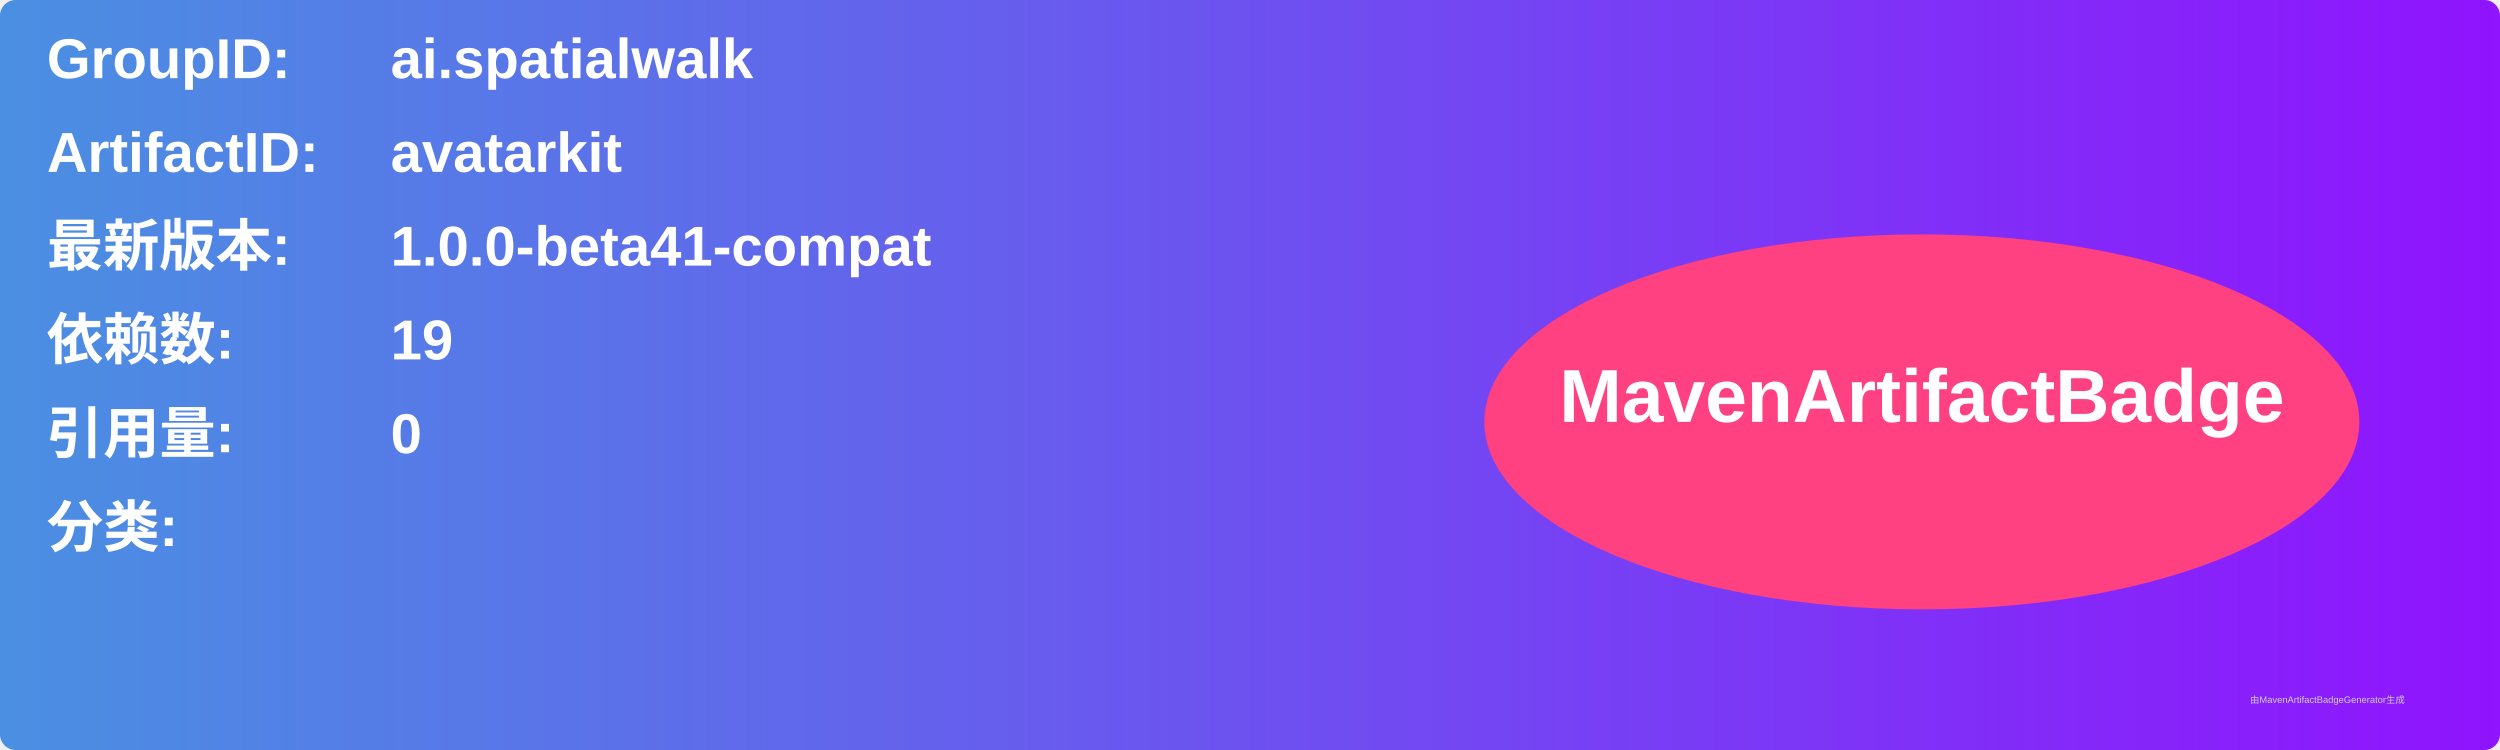
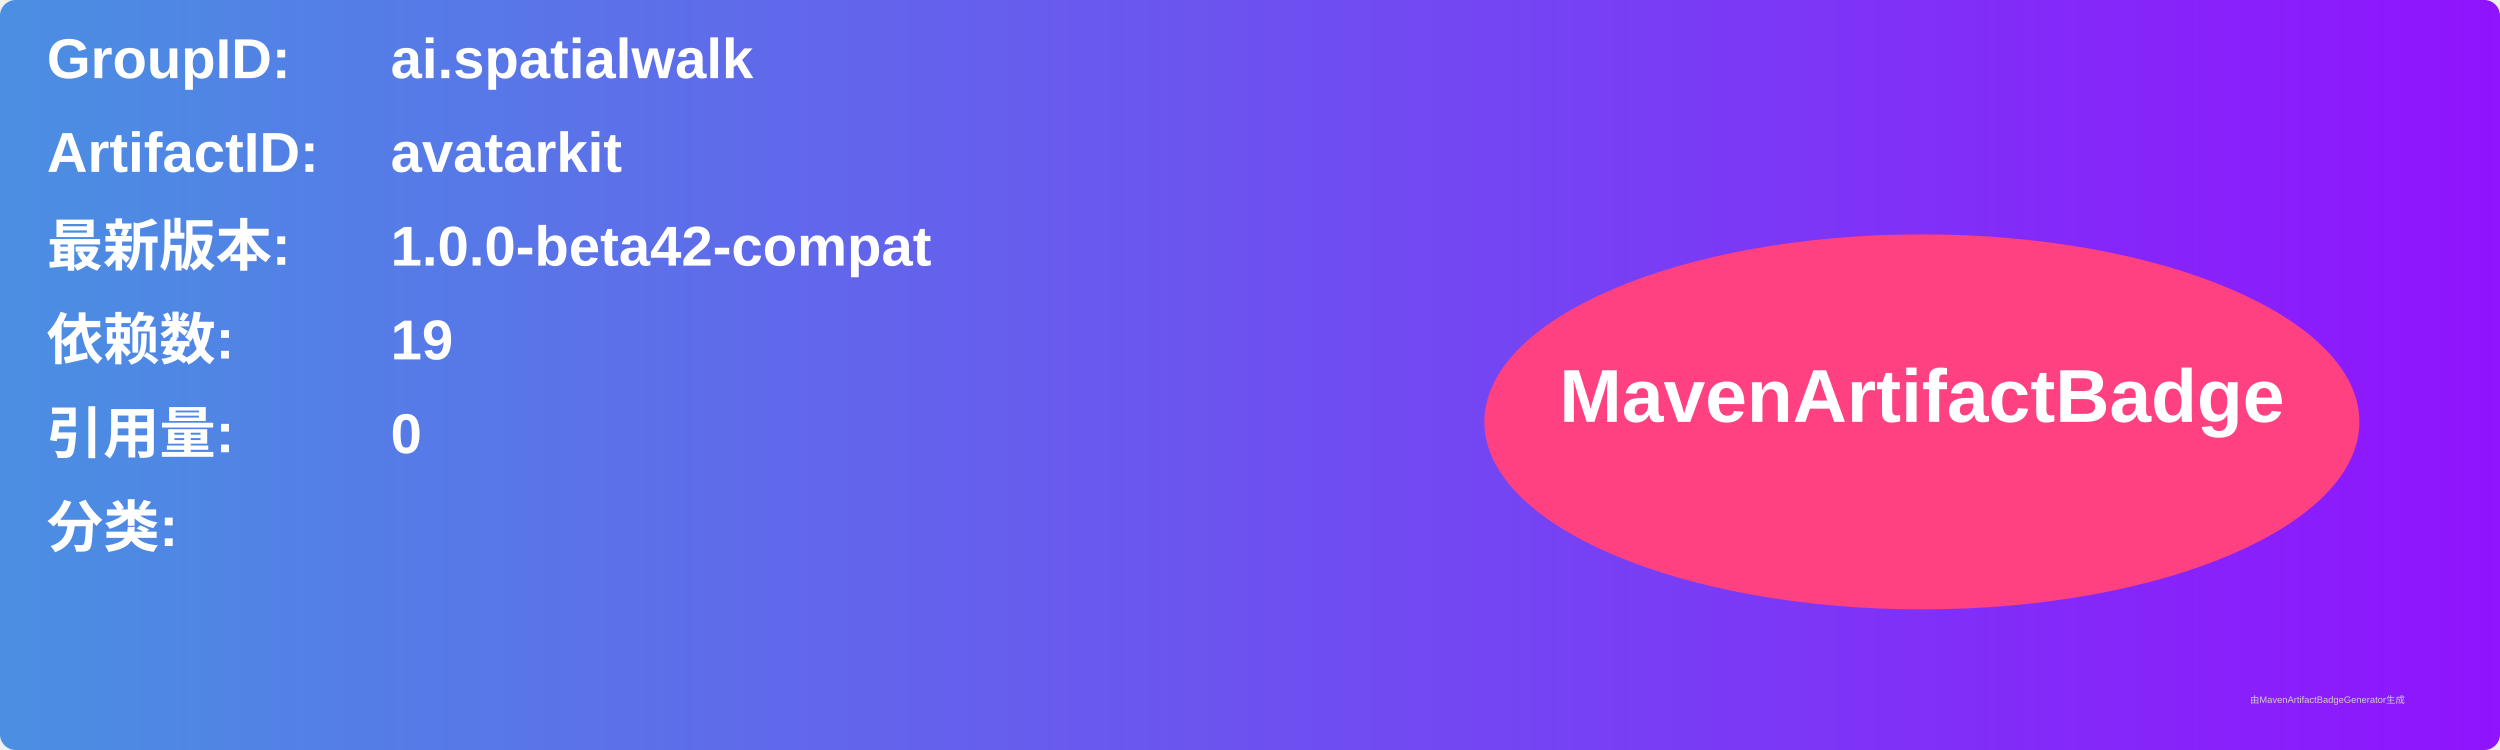
<svg xmlns="http://www.w3.org/2000/svg" width="800" height="240" viewBox="0 0 800 240">
  <linearGradient id="grad" x1="0%" y1="0%" x2="100%" y2="0%">
    <stop offset="0%" stop-color="#4a90e2" />
    <stop offset="100%" stop-color="#9013fe" />
  </linearGradient>
  <rect width="100%" height="100%" rx="5" ry="5" fill="url(#grad)" />
  <g transform="translate(15, 15)">
    <text x="0" y="10" font-family="Arial" font-size="18" fill="white" font-weight="bold" width="260">GroupID:</text>
    <text x="110" y="10" font-family="Arial" font-size="18" fill="white" font-weight="bold" width="460">ai.spatialwalk</text>
    <text x="0" y="40" font-family="Arial" font-size="18" fill="white" font-weight="bold" width="260">ArtifactID:</text>
    <text x="110" y="40" font-family="Arial" font-size="18" fill="white" font-weight="bold" width="460">avatarkit</text>
    <text x="0" y="70" font-family="Arial" font-size="18" fill="white" font-weight="bold">最新版本:</text>
    <text x="110" y="70" font-family="Arial" font-size="18" fill="white" font-weight="bold">
-       <tspan font-weight="bold">1.0.0-beta41-compat</tspan>
+       <tspan font-weight="bold">1.0.0-beta42-compat</tspan>
    </text>
    <text x="0" y="100" font-family="Arial" font-size="18" fill="white" font-weight="bold">依赖数: </text>
    <text x="110" y="100" font-family="Arial" font-size="18" fill="white">
      <tspan font-weight="bold">19</tspan>
    </text>
    <text x="0" y="130" font-family="Arial" font-size="18" fill="white" font-weight="bold">引用量: </text>
    <text x="110" y="130" font-family="Arial" font-size="18" fill="white">
      <tspan font-weight="bold">0</tspan>
    </text>
    <text x="0" y="160" font-family="Arial" font-size="18" fill="white" font-weight="bold">分类:</text>
    <text x="10" y="190" font-family="Arial" font-size="10" fill="white">
      <tspan font-weight="bold" />
    </text>
    <ellipse cx="600" cy="120" rx="140" ry="60" fill="#ff4081" />
    <text x="600" y="120" text-anchor="middle" font-family="Arial" font-size="24" fill="white" font-weight="bold">MavenArtifactBadge</text>
  </g>
  <text x="720" y="225" font-family="Arial" font-size="3" fill="#d0d0d0">由MavenArtifactBadgeGenerator生成</text>
</svg>
